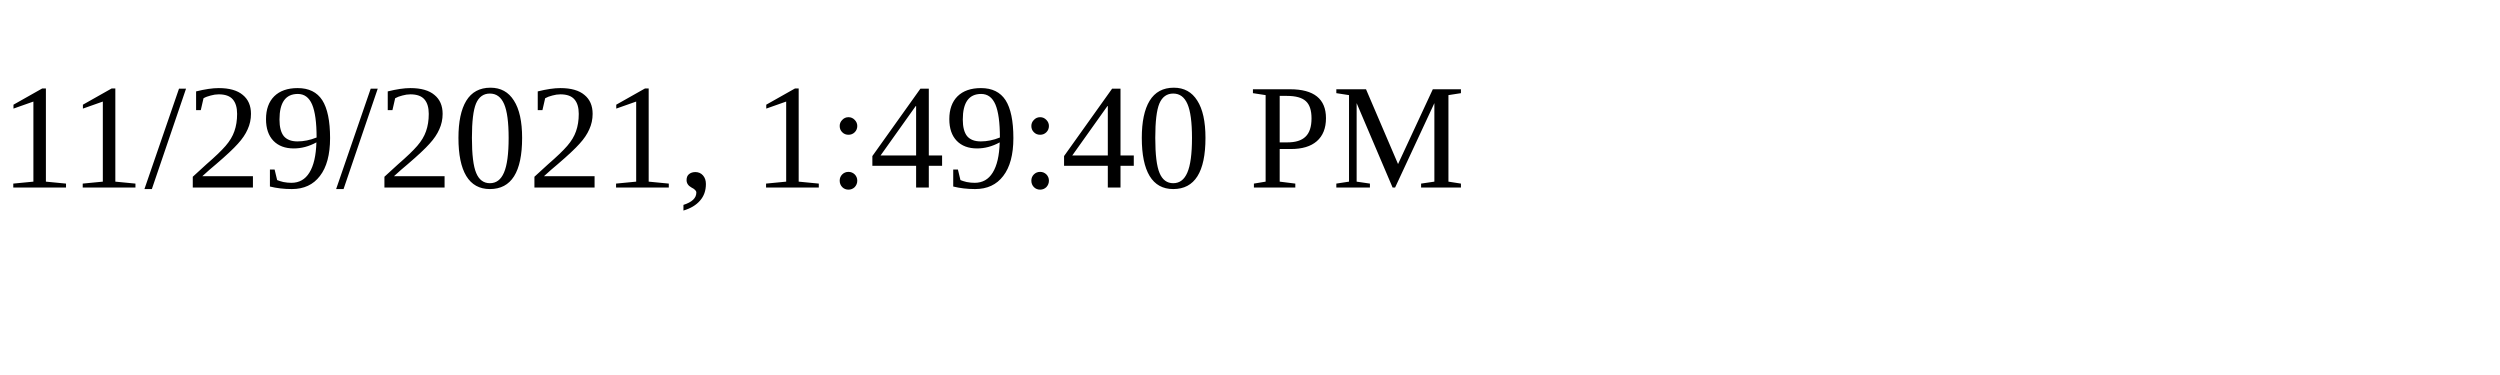
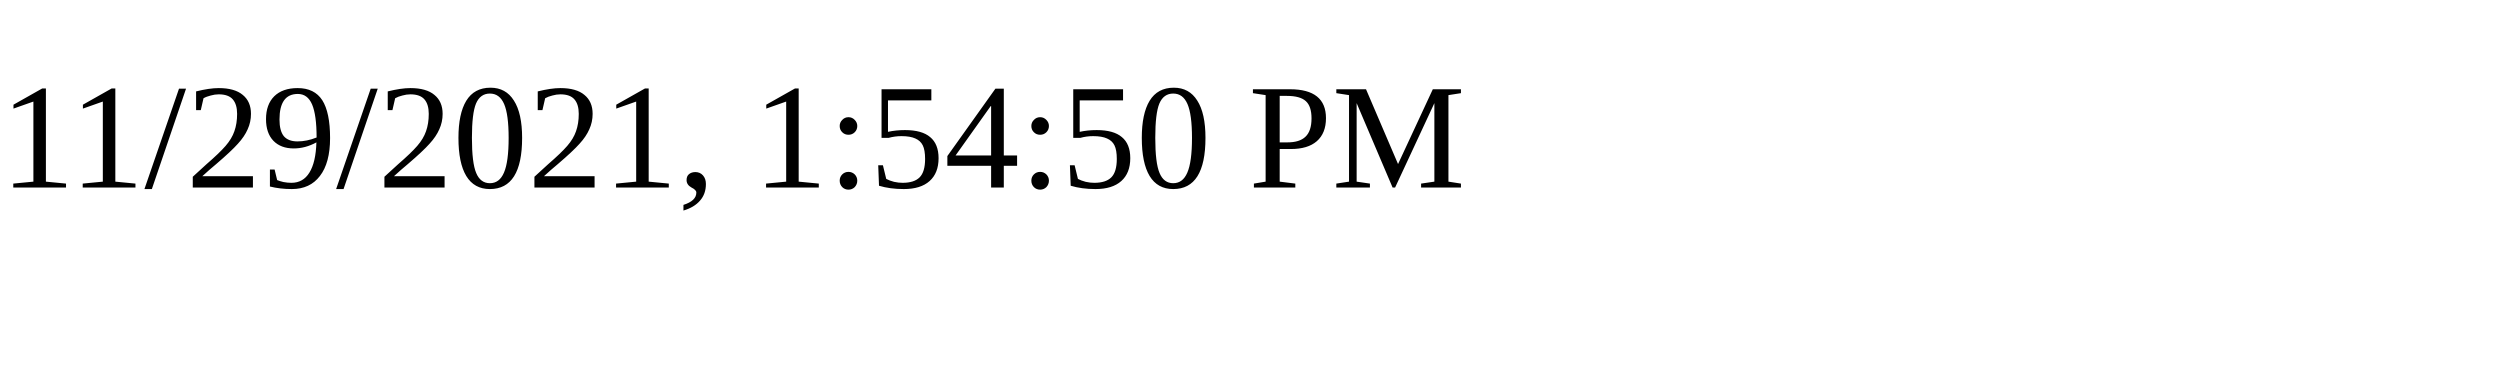
<svg xmlns="http://www.w3.org/2000/svg" height="30" width="200">
-   <text x="0" y="15">11/29/2021, 1:49:40 PM</text>
+   <text x="0" y="15">11/29/2021, 1:54:50 PM</text>
</svg>
